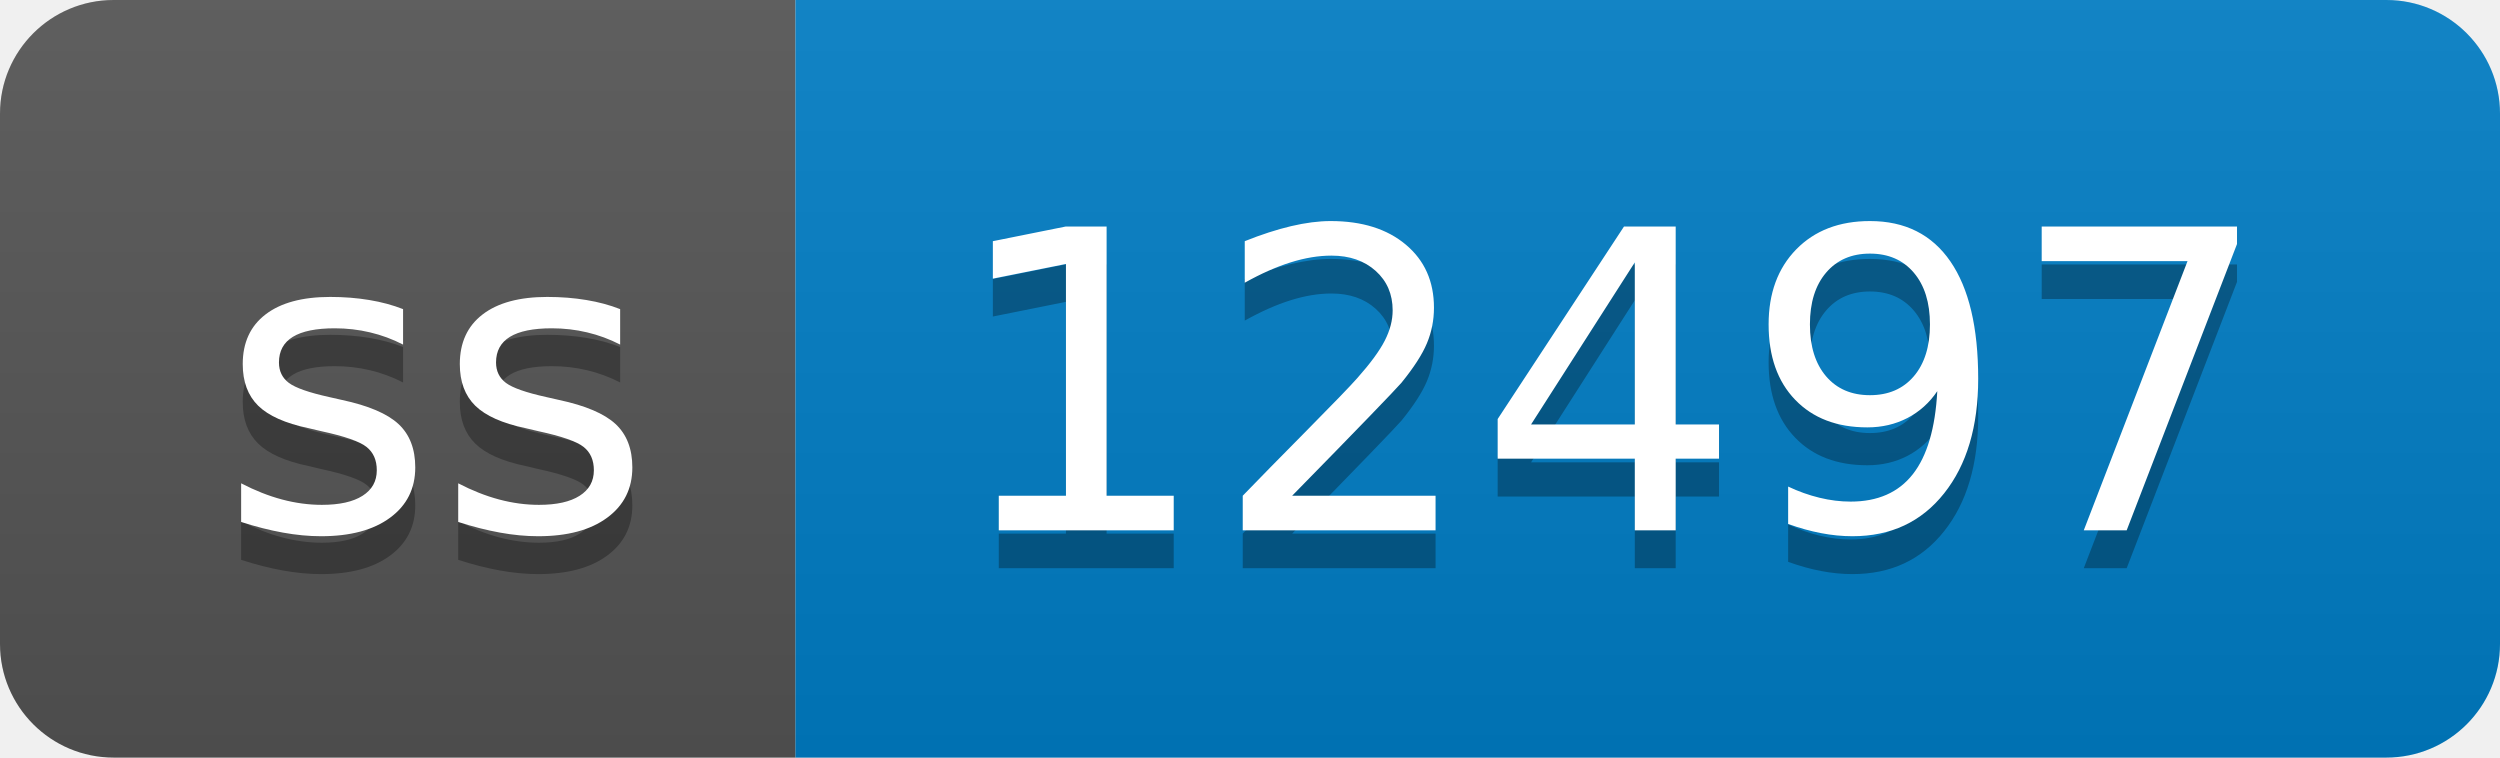
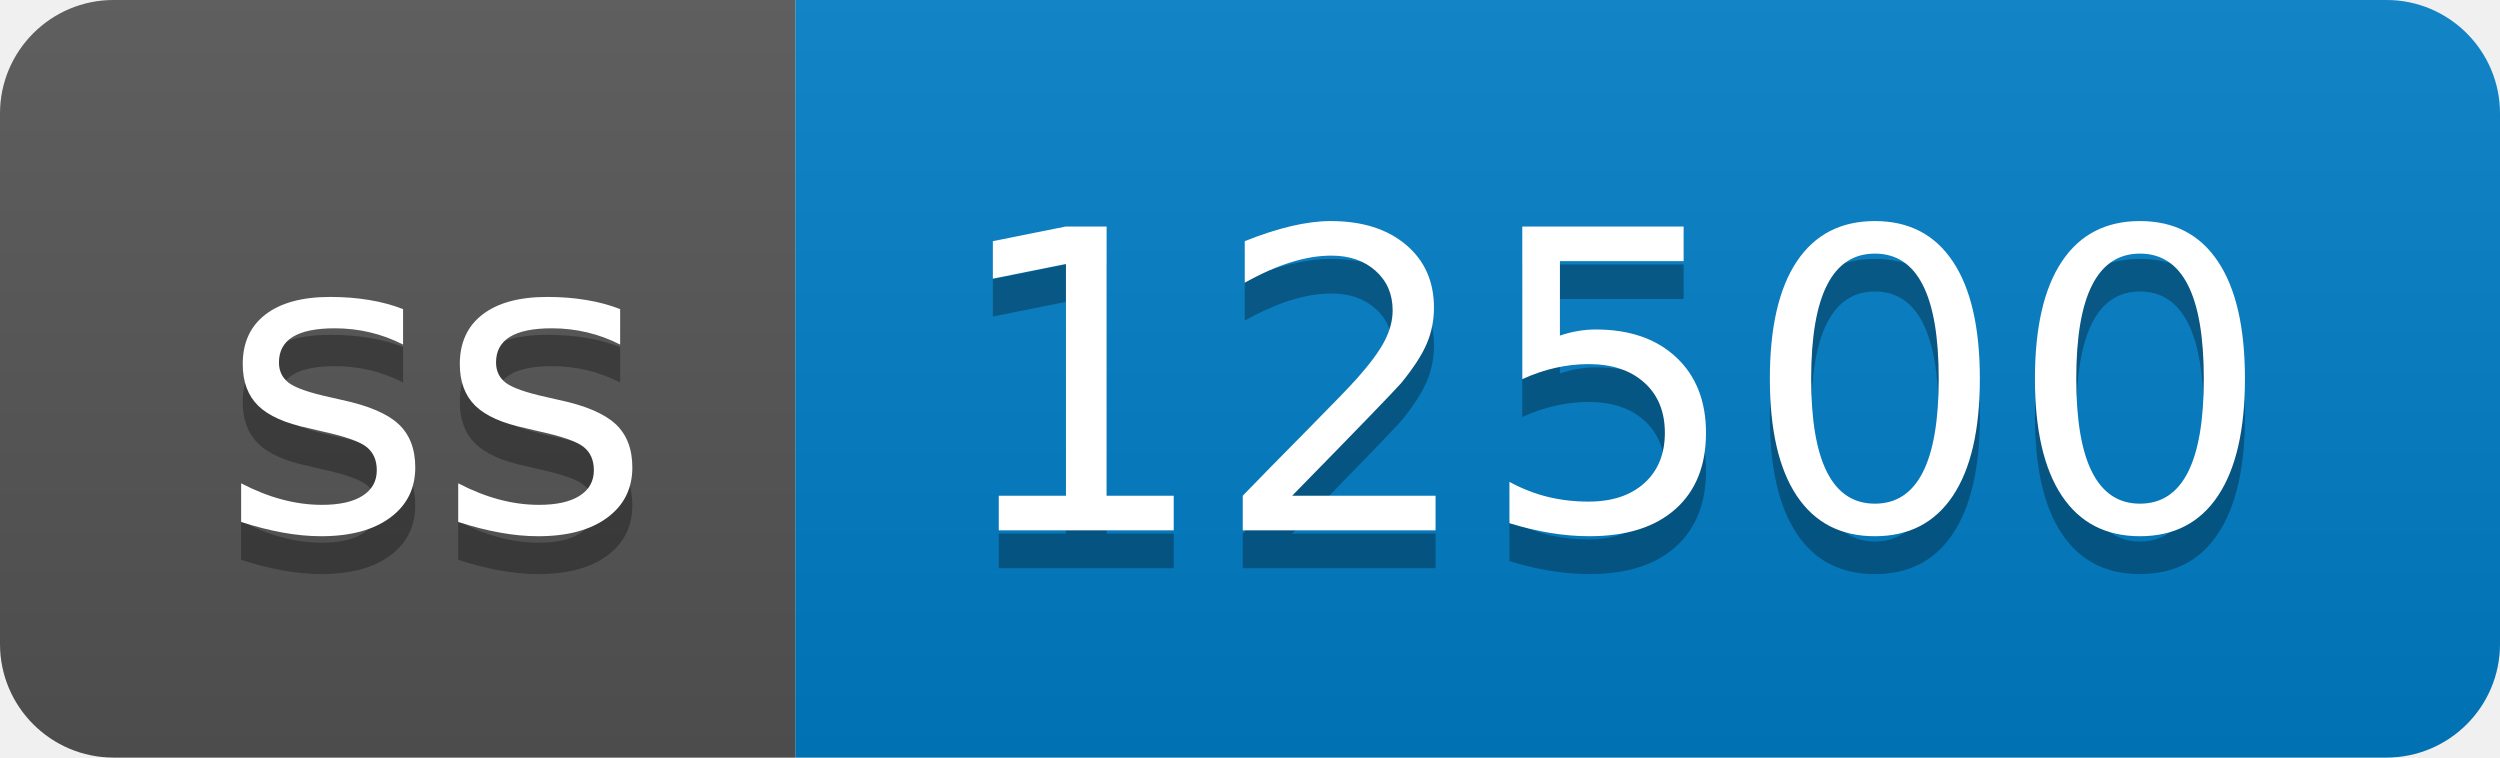
- <svg xmlns="http://www.w3.org/2000/svg" width="66" height="20" role="img" aria-label="ss: 12497">
+ <svg xmlns="http://www.w3.org/2000/svg" width="66" height="20" role="img" aria-label="ss: 12500">
  <linearGradient id="s" x2="0" y2="100%">
    <stop offset="0" stop-color="#bbb" stop-opacity=".1" />
    <stop offset="1" stop-opacity=".1" />
  </linearGradient>
  <clipPath id="r">
    <rect width="66" height="20" rx="3" fill="#fff" />
  </clipPath>
  <g clip-path="url(#r)">
    <rect width="21" height="20" fill="#555" />
    <rect x="21" width="45" height="20" fill="#007ec6" />
    <rect width="66" height="20" fill="url(#s)" />
  </g>
  <g fill="#fff" text-anchor="middle" font-family="Verdana,Geneva,DejaVu Sans,sans-serif" text-rendering="geometricPrecision" font-size="110">
    <text aria-hidden="true" x="115" y="150" fill="#010101" fill-opacity=".3" transform="scale(.1)" textLength="110">ss</text>
    <text x="115" y="140" transform="scale(.1)" fill="#fff" textLength="110">ss</text>
-     <text aria-hidden="true" x="425" y="150" fill="#010101" fill-opacity=".3" transform="scale(.1)" textLength="350">12497</text>
-     <text x="425" y="140" transform="scale(.1)" fill="#fff" textLength="350">12497</text>
+     <text aria-hidden="true" x="425" y="150" fill="#010101" fill-opacity=".3" transform="scale(.1)" textLength="350">12500</text>
+     <text x="425" y="140" transform="scale(.1)" fill="#fff" textLength="350">12500</text>
  </g>
</svg>
